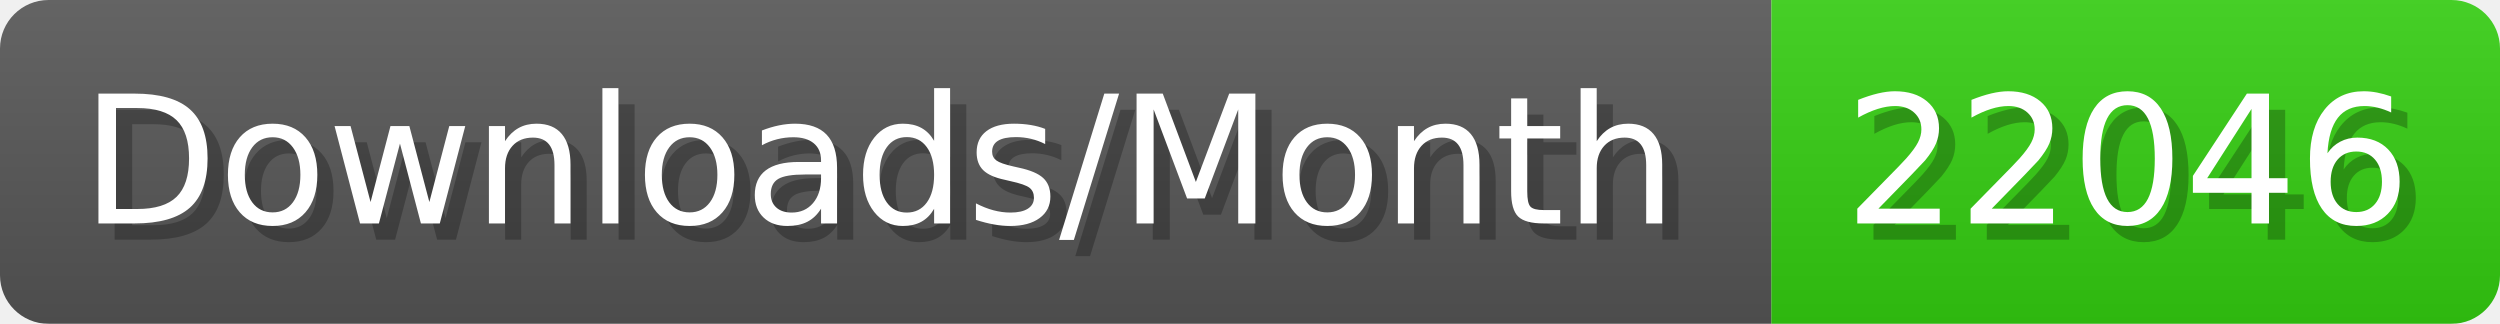
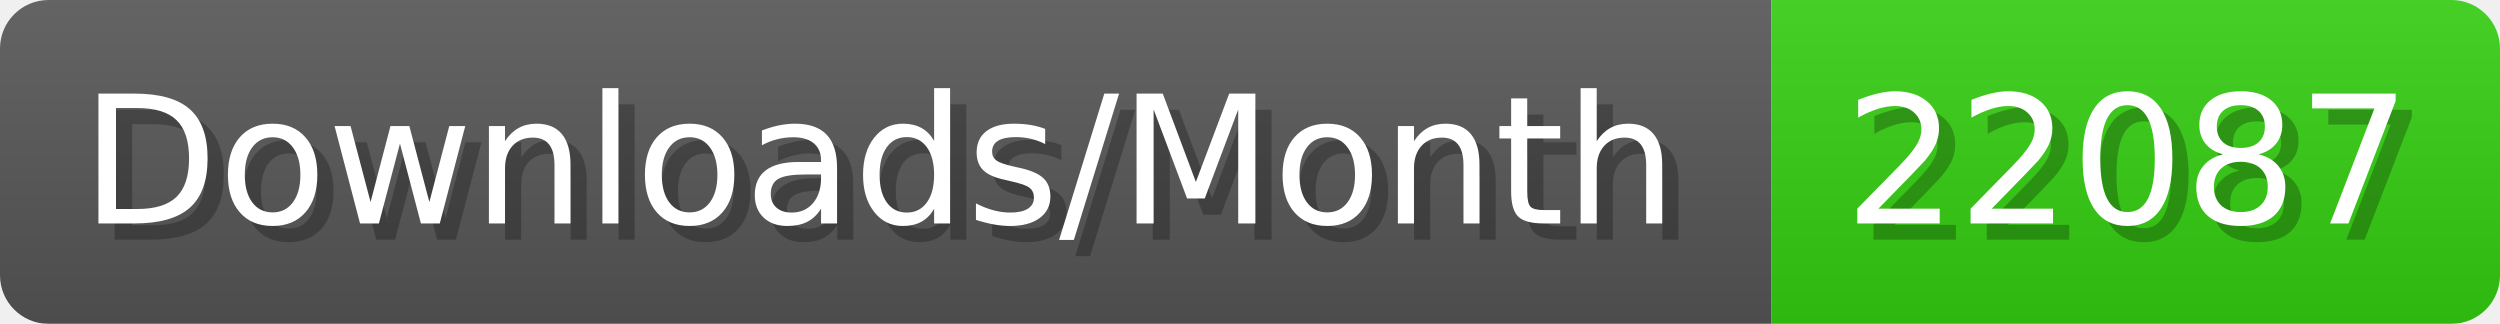
- <svg xmlns="http://www.w3.org/2000/svg" width="154.4" height="20" viewBox="0 0 1544 200" role="img" aria-label="Downloads/Month: 22046">
+ <svg xmlns="http://www.w3.org/2000/svg" width="154.4" height="20" viewBox="0 0 1544 200" role="img" aria-label="Downloads/Month: 22087">
  <linearGradient id="YlXUI" x2="0" y2="100%">
    <stop offset="0" stop-opacity=".1" stop-color="#EEE" />
    <stop offset="1" stop-opacity=".1" />
  </linearGradient>
  <mask id="JHhop">
    <rect width="1544" height="200" rx="30" fill="#FFF" />
  </mask>
  <g mask="url(#JHhop)">
    <rect width="1094" height="200" fill="#555" />
    <rect width="450" height="200" fill="#3C1" x="1094" />
    <rect width="1544" height="200" fill="url(#YlXUI)" />
  </g>
  <g aria-hidden="true" fill="#fff" text-anchor="start" font-family="Verdana,DejaVu Sans,sans-serif" font-size="110">
    <text x="60" y="148" textLength="994" fill="#000" opacity="0.25">Downloads/Month</text>
    <text x="50" y="138" textLength="994">Downloads/Month</text>
-     <text x="1149" y="148" textLength="350" fill="#000" opacity="0.25">22046</text>
-     <text x="1139" y="138" textLength="350">22046</text>
+     <text x="1149" y="148" textLength="350" fill="#000" opacity="0.25">22087</text>
+     <text x="1139" y="138" textLength="350">22087</text>
  </g>
</svg>
